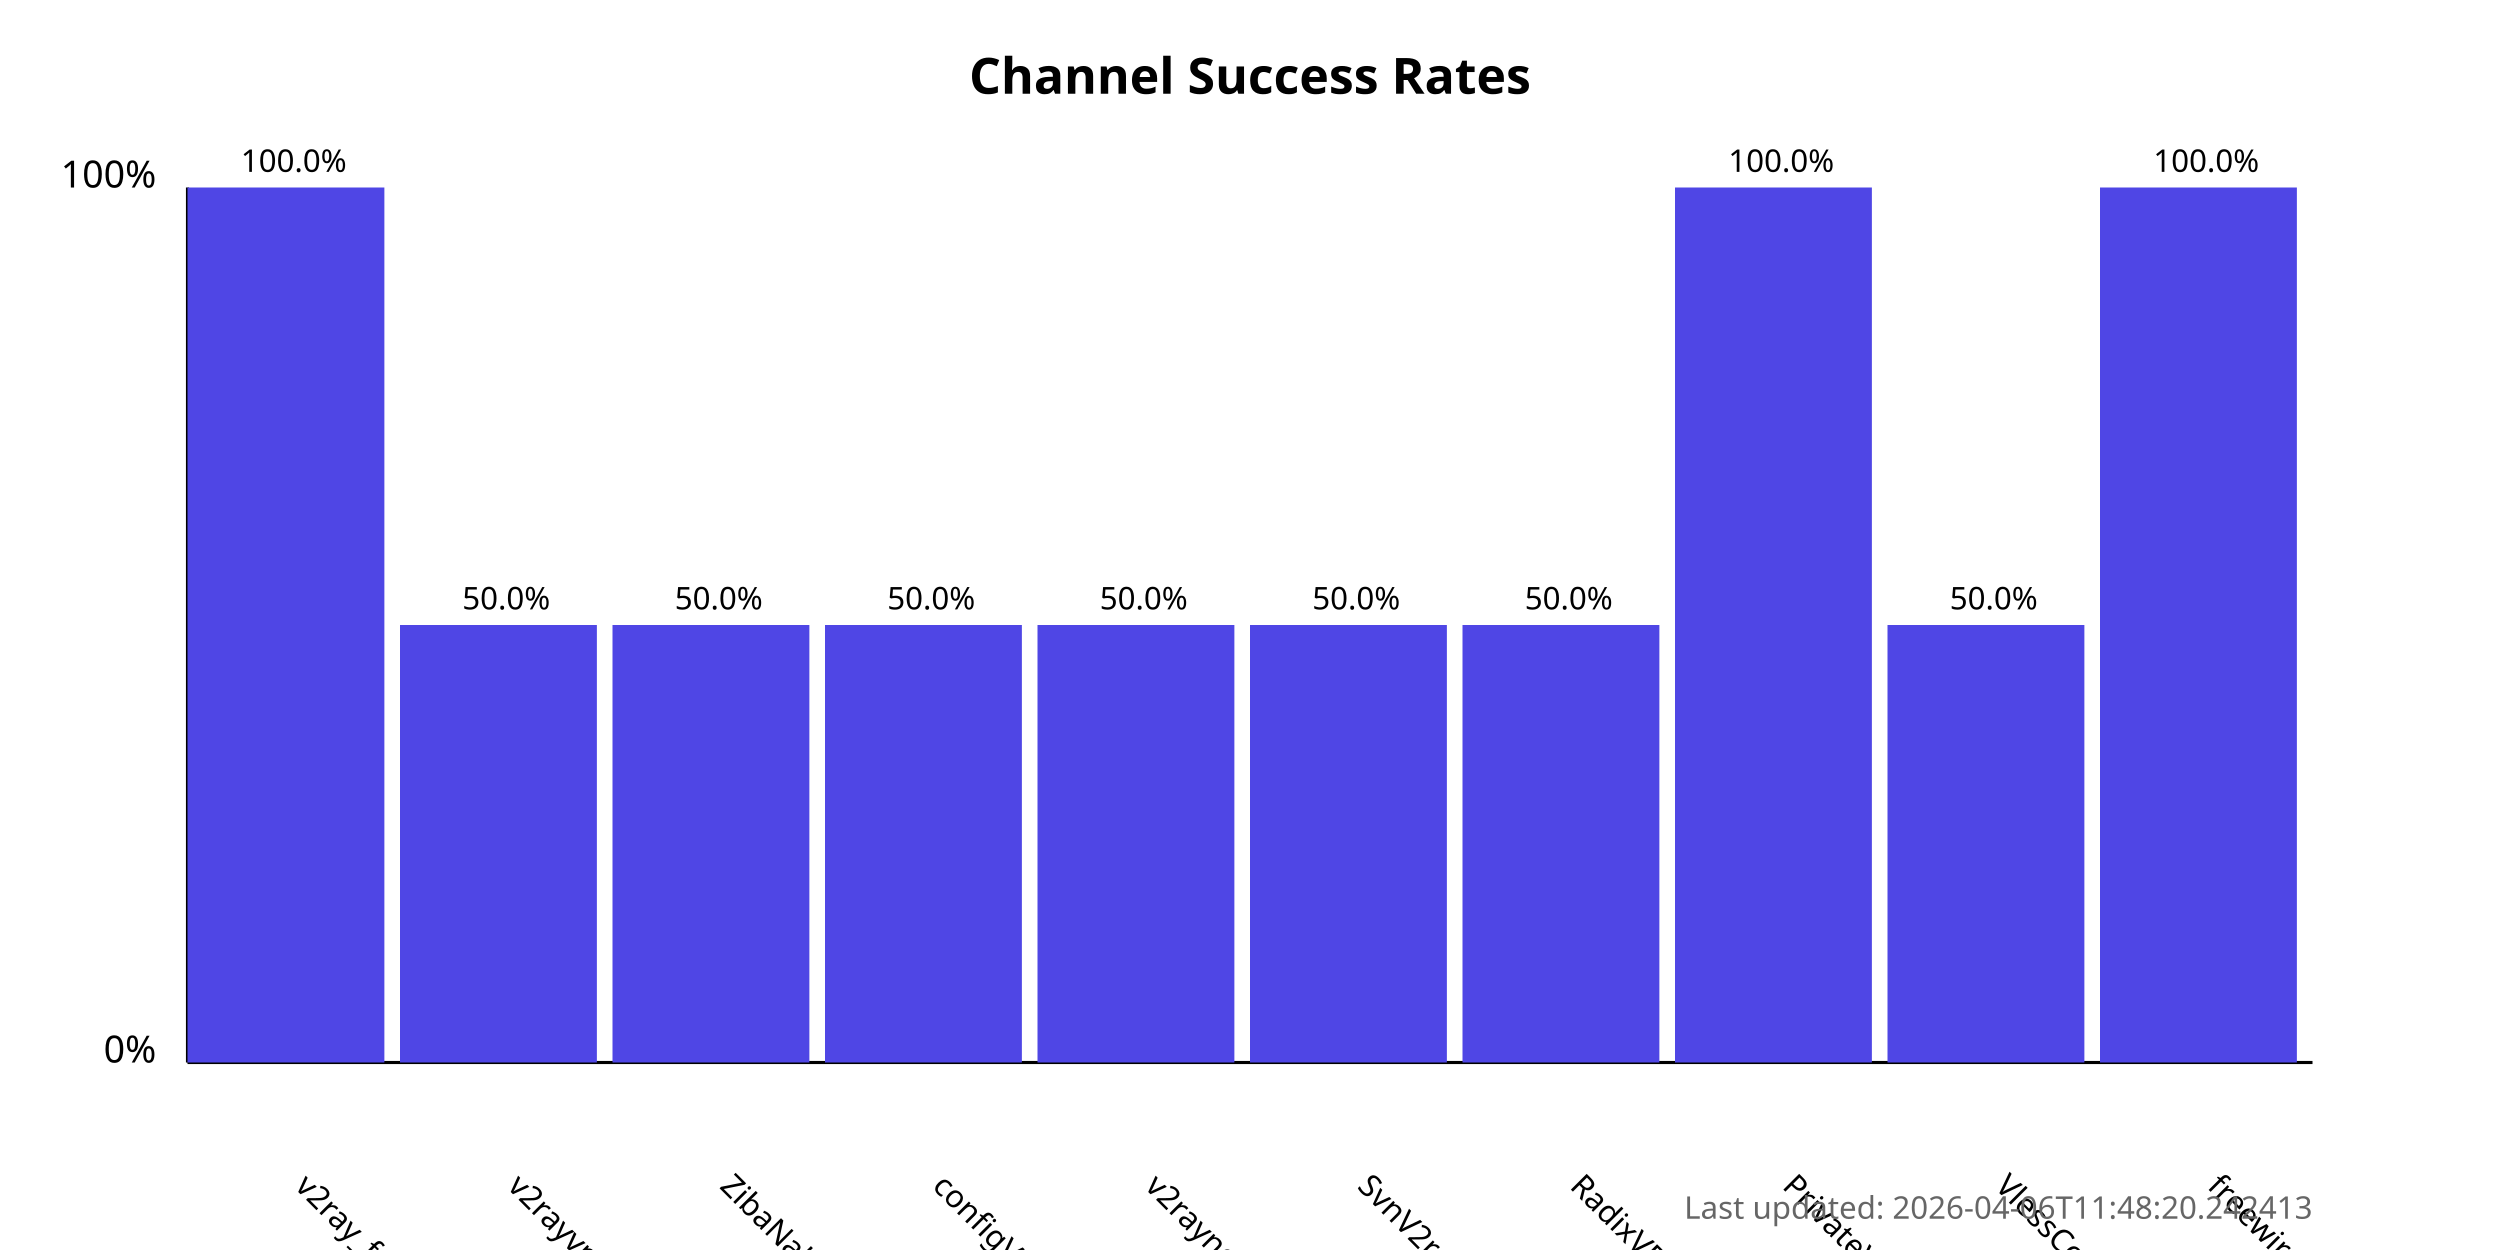
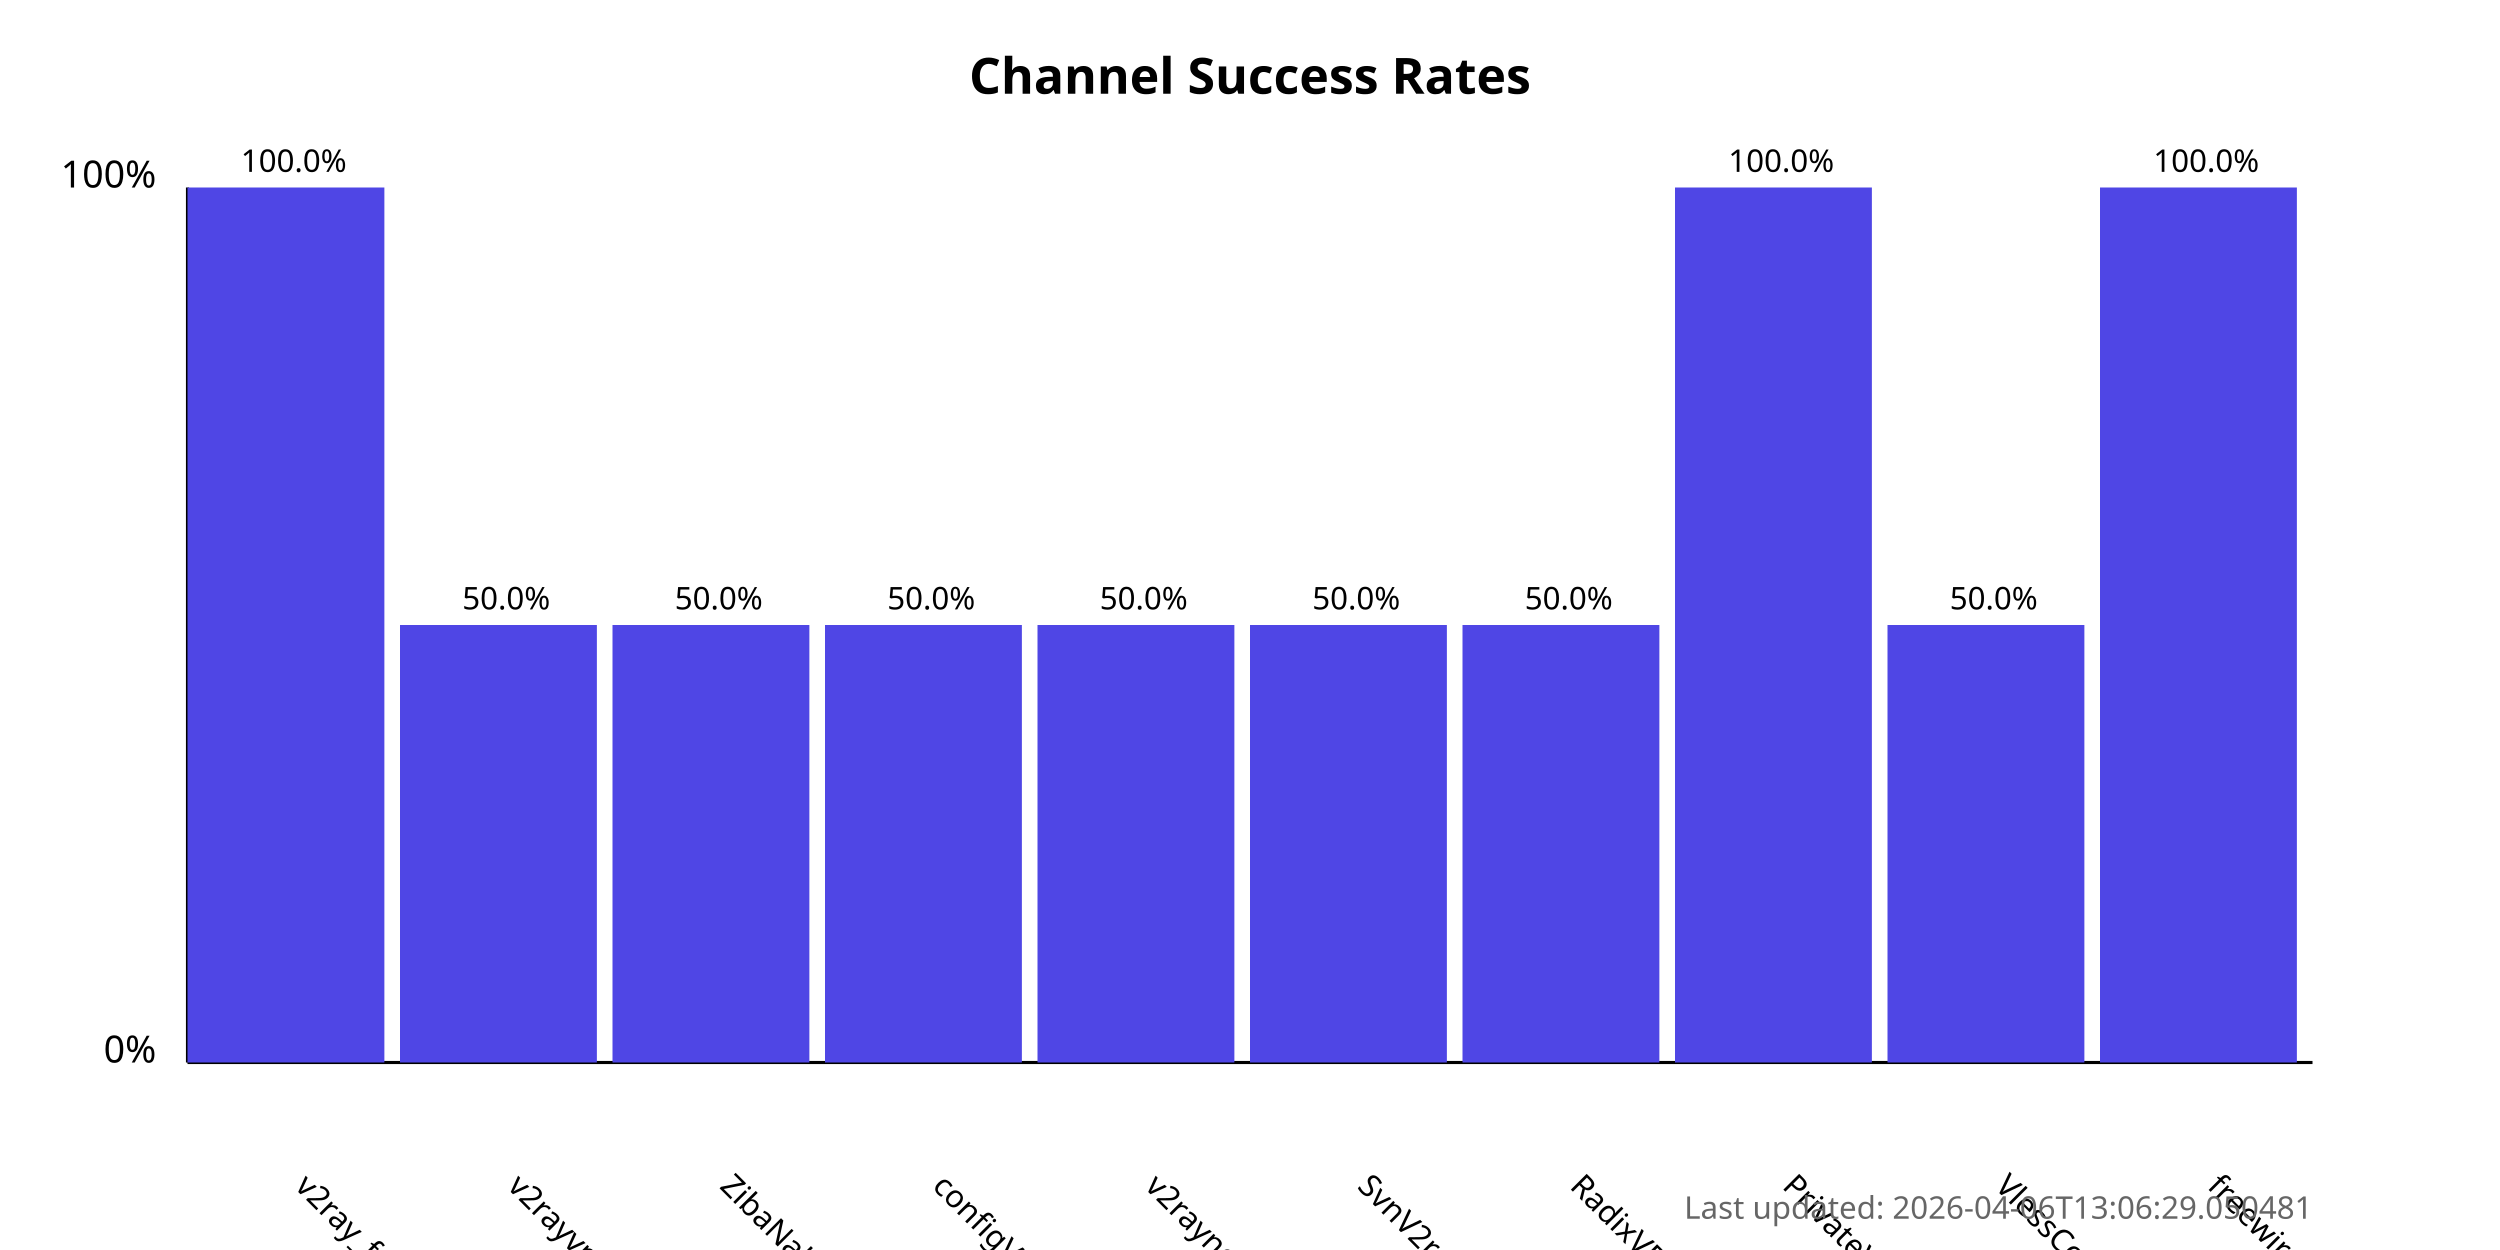
<svg xmlns="http://www.w3.org/2000/svg" width="800" height="400">
  <style>
            .chart-title { font: bold 16px sans-serif; }
            .axis-label { font: 12px sans-serif; }
            .tick-label { font: 10px sans-serif; }
            .bar { fill: #4f46e5; }
            .bar:hover { fill: #6366f1; }
            .timestamp { font: 10px sans-serif; fill: #666; }
        </style>
  <text x="400.0" y="30" text-anchor="middle" class="chart-title">
            Channel Success Rates
        </text>
  <line x1="60" y1="340" x2="60" y2="60" stroke="black" stroke-width="1" />
  <line x1="60" y1="340" x2="740" y2="340" stroke="black" stroke-width="1" />
  <text x="50" y="340" text-anchor="end" class="axis-label">0%</text>
  <text x="50" y="60" text-anchor="end" class="axis-label">100%</text>
  <g>
    <rect x="60" y="60.0" width="63.0" height="280.0" class="bar" />
    <text x="94.0" y="380" transform="rotate(45, 94.0, 380)" text-anchor="start" class="tick-label">
                v2ray_free_conf
            </text>
    <text x="94.0" y="55.0" text-anchor="middle" class="tick-label">
                100.0%
            </text>
  </g>
  <g>
    <rect x="128.0" y="200.0" width="63.0" height="140.0" class="bar" />
    <text x="162.0" y="380" transform="rotate(45, 162.0, 380)" text-anchor="start" class="tick-label">
                v2rayvpno
            </text>
    <text x="162.0" y="195.0" text-anchor="middle" class="tick-label">
                50.0%
            </text>
  </g>
  <g>
    <rect x="196.0" y="200.0" width="63.0" height="140.0" class="bar" />
    <text x="230.0" y="380" transform="rotate(45, 230.0, 380)" text-anchor="start" class="tick-label">
                ZibaNabz
            </text>
    <text x="230.0" y="195.0" text-anchor="middle" class="tick-label">
                50.0%
            </text>
  </g>
  <g>
    <rect x="264.0" y="200.0" width="63.0" height="140.0" class="bar" />
    <text x="298.0" y="380" transform="rotate(45, 298.0, 380)" text-anchor="start" class="tick-label">
                configV2rayForFree
            </text>
    <text x="298.0" y="195.0" text-anchor="middle" class="tick-label">
                50.0%
            </text>
  </g>
  <g>
    <rect x="332.0" y="200.0" width="63.0" height="140.0" class="bar" />
    <text x="366.0" y="380" transform="rotate(45, 366.0, 380)" text-anchor="start" class="tick-label">
                v2rayngvpn
            </text>
    <text x="366.0" y="195.0" text-anchor="middle" class="tick-label">
                50.0%
            </text>
  </g>
  <g>
    <rect x="400.0" y="200.0" width="63.0" height="140.0" class="bar" />
    <text x="434.0" y="380" transform="rotate(45, 434.0, 380)" text-anchor="start" class="tick-label">
                SvnV2ray
            </text>
    <text x="434.0" y="195.0" text-anchor="middle" class="tick-label">
                50.0%
            </text>
  </g>
  <g>
    <rect x="468.0" y="200.0" width="63.0" height="140.0" class="bar" />
    <text x="502.0" y="380" transform="rotate(45, 502.0, 380)" text-anchor="start" class="tick-label">
                RadixVPN
            </text>
    <text x="502.0" y="195.0" text-anchor="middle" class="tick-label">
                50.0%
            </text>
  </g>
  <g>
    <rect x="536.0" y="60.0" width="63.0" height="280.0" class="bar" />
    <text x="570.0" y="380" transform="rotate(45, 570.0, 380)" text-anchor="start" class="tick-label">
                PrivateVPNs
            </text>
    <text x="570.0" y="55.0" text-anchor="middle" class="tick-label">
                100.0%
            </text>
  </g>
  <g>
    <rect x="604.0" y="200.0" width="63.0" height="140.0" class="bar" />
    <text x="638.0" y="380" transform="rotate(45, 638.0, 380)" text-anchor="start" class="tick-label">
                VlessConfig
            </text>
    <text x="638.0" y="195.0" text-anchor="middle" class="tick-label">
                50.0%
            </text>
  </g>
  <g>
    <rect x="672.0" y="60.0" width="63.0" height="280.0" class="bar" />
    <text x="706.0" y="380" transform="rotate(45, 706.0, 380)" text-anchor="start" class="tick-label">
                freewireguard
            </text>
    <text x="706.0" y="55.0" text-anchor="middle" class="tick-label">
                100.0%
            </text>
  </g>
  <text x="740" y="390" text-anchor="end" class="timestamp">
-             Last updated: 2026-04-06T11:48:20.242413
+             Last updated: 2026-04-06T13:06:29.050481
        </text>
</svg>
